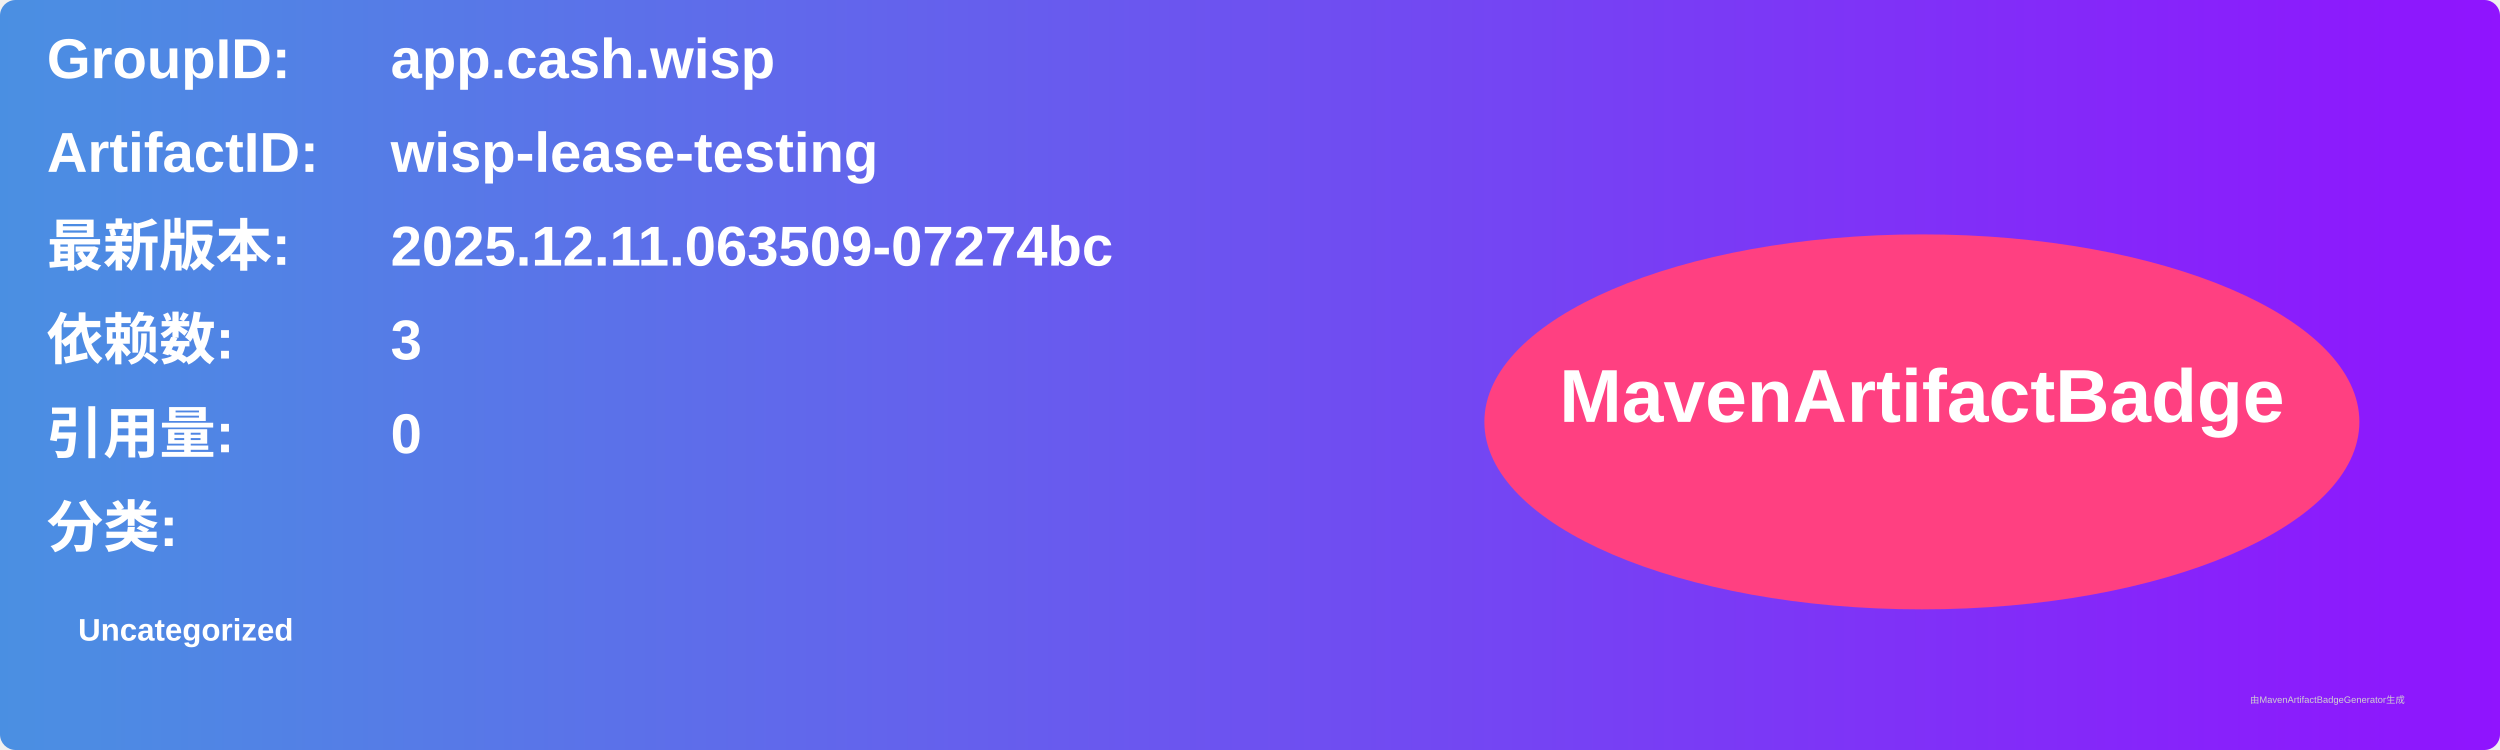
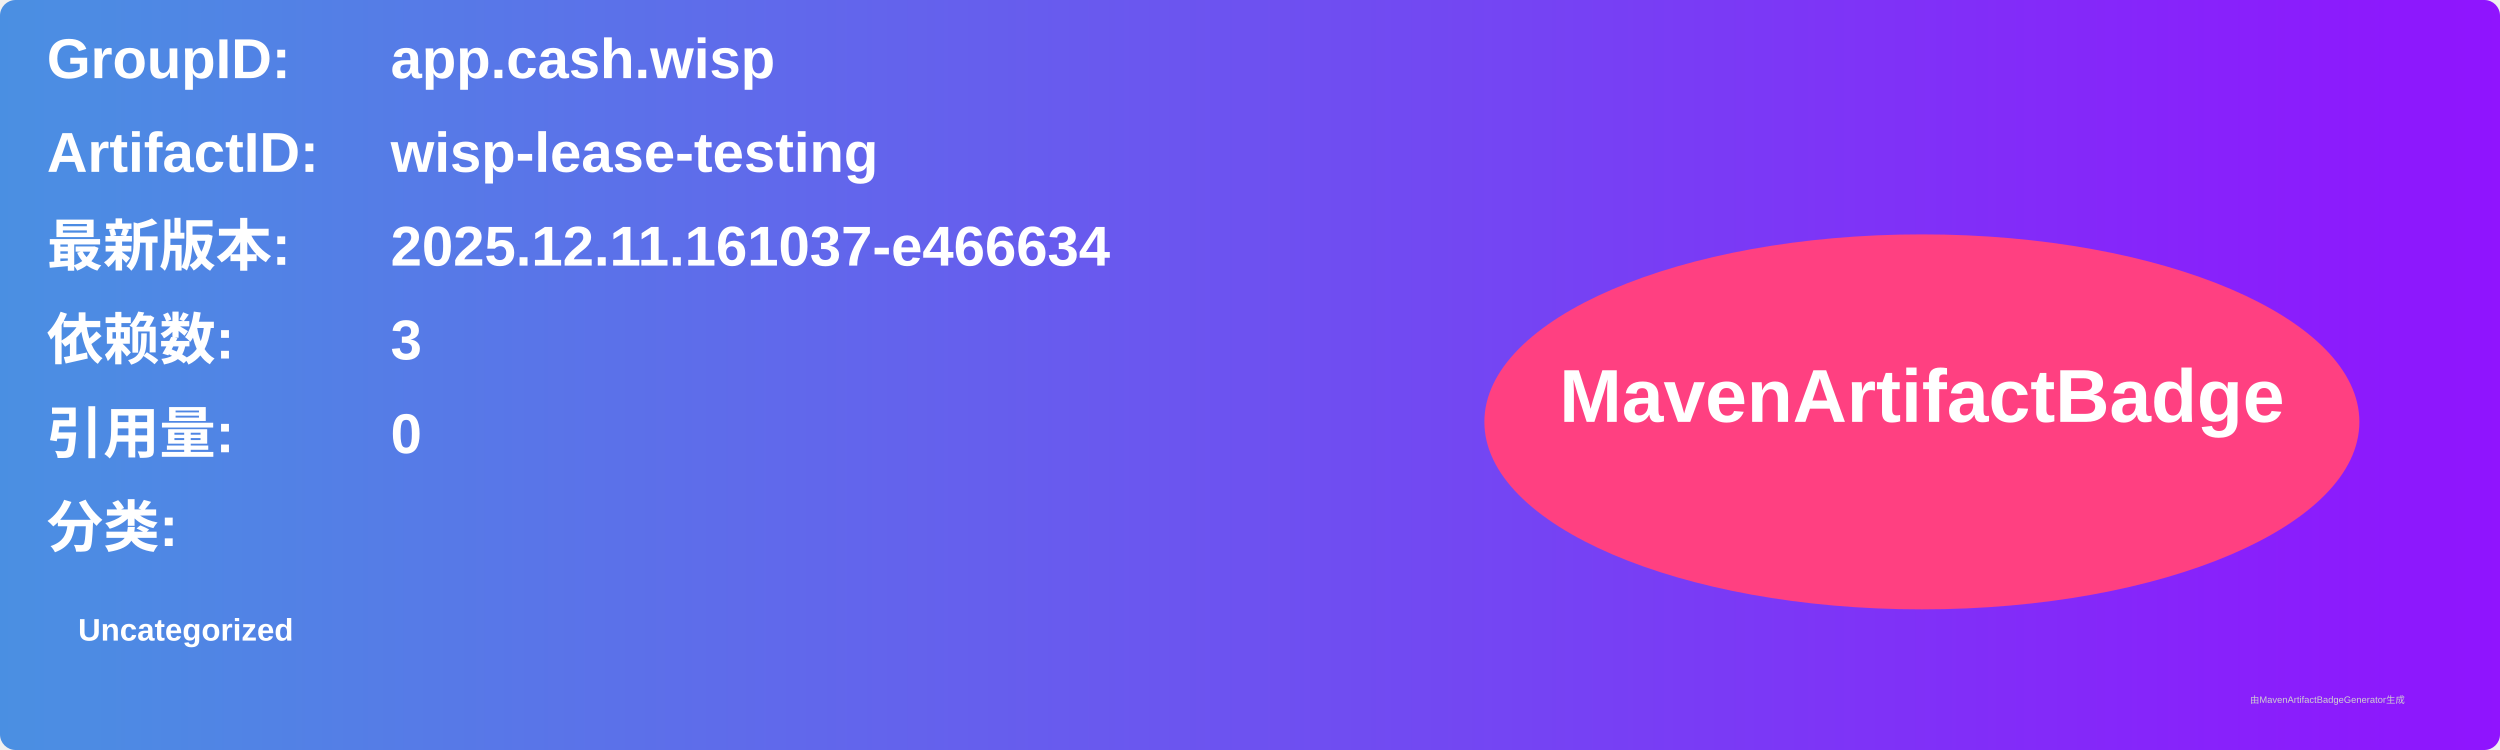
<svg xmlns="http://www.w3.org/2000/svg" width="800" height="240" viewBox="0 0 800 240">
  <linearGradient id="grad" x1="0%" y1="0%" x2="100%" y2="0%">
    <stop offset="0%" stop-color="#4a90e2" />
    <stop offset="100%" stop-color="#9013fe" />
  </linearGradient>
  <rect width="100%" height="100%" rx="5" ry="5" fill="url(#grad)" />
  <g transform="translate(15, 15)">
    <text x="0" y="10" font-family="Arial" font-size="18" fill="white" font-weight="bold" width="260">GroupID:</text>
    <text x="110" y="10" font-family="Arial" font-size="18" fill="white" font-weight="bold" width="460">app.cash.wisp</text>
    <text x="0" y="40" font-family="Arial" font-size="18" fill="white" font-weight="bold" width="260">ArtifactID:</text>
    <text x="110" y="40" font-family="Arial" font-size="18" fill="white" font-weight="bold" width="460">wisp-lease-testing</text>
    <text x="0" y="70" font-family="Arial" font-size="18" fill="white" font-weight="bold">最新版本:</text>
    <text x="110" y="70" font-family="Arial" font-size="18" fill="white" font-weight="bold">
-       <tspan font-weight="bold">2025.12.11.063509-07274bc</tspan>
+       <tspan font-weight="bold">2025.12.11.161037-e466634</tspan>
    </text>
    <text x="0" y="100" font-family="Arial" font-size="18" fill="white" font-weight="bold">依赖数: </text>
    <text x="110" y="100" font-family="Arial" font-size="18" fill="white">
      <tspan font-weight="bold">3</tspan>
    </text>
    <text x="0" y="130" font-family="Arial" font-size="18" fill="white" font-weight="bold">引用量: </text>
    <text x="110" y="130" font-family="Arial" font-size="18" fill="white">
      <tspan font-weight="bold">0</tspan>
    </text>
    <text x="0" y="160" font-family="Arial" font-size="18" fill="white" font-weight="bold">分类:</text>
    <text x="10" y="190" font-family="Arial" font-size="10" fill="white">
      <tspan font-weight="bold">Uncategorized</tspan>
    </text>
    <ellipse cx="600" cy="120" rx="140" ry="60" fill="#ff4081" />
    <text x="600" y="120" text-anchor="middle" font-family="Arial" font-size="24" fill="white" font-weight="bold">MavenArtifactBadge</text>
  </g>
  <text x="720" y="225" font-family="Arial" font-size="3" fill="#d0d0d0">由MavenArtifactBadgeGenerator生成</text>
</svg>
